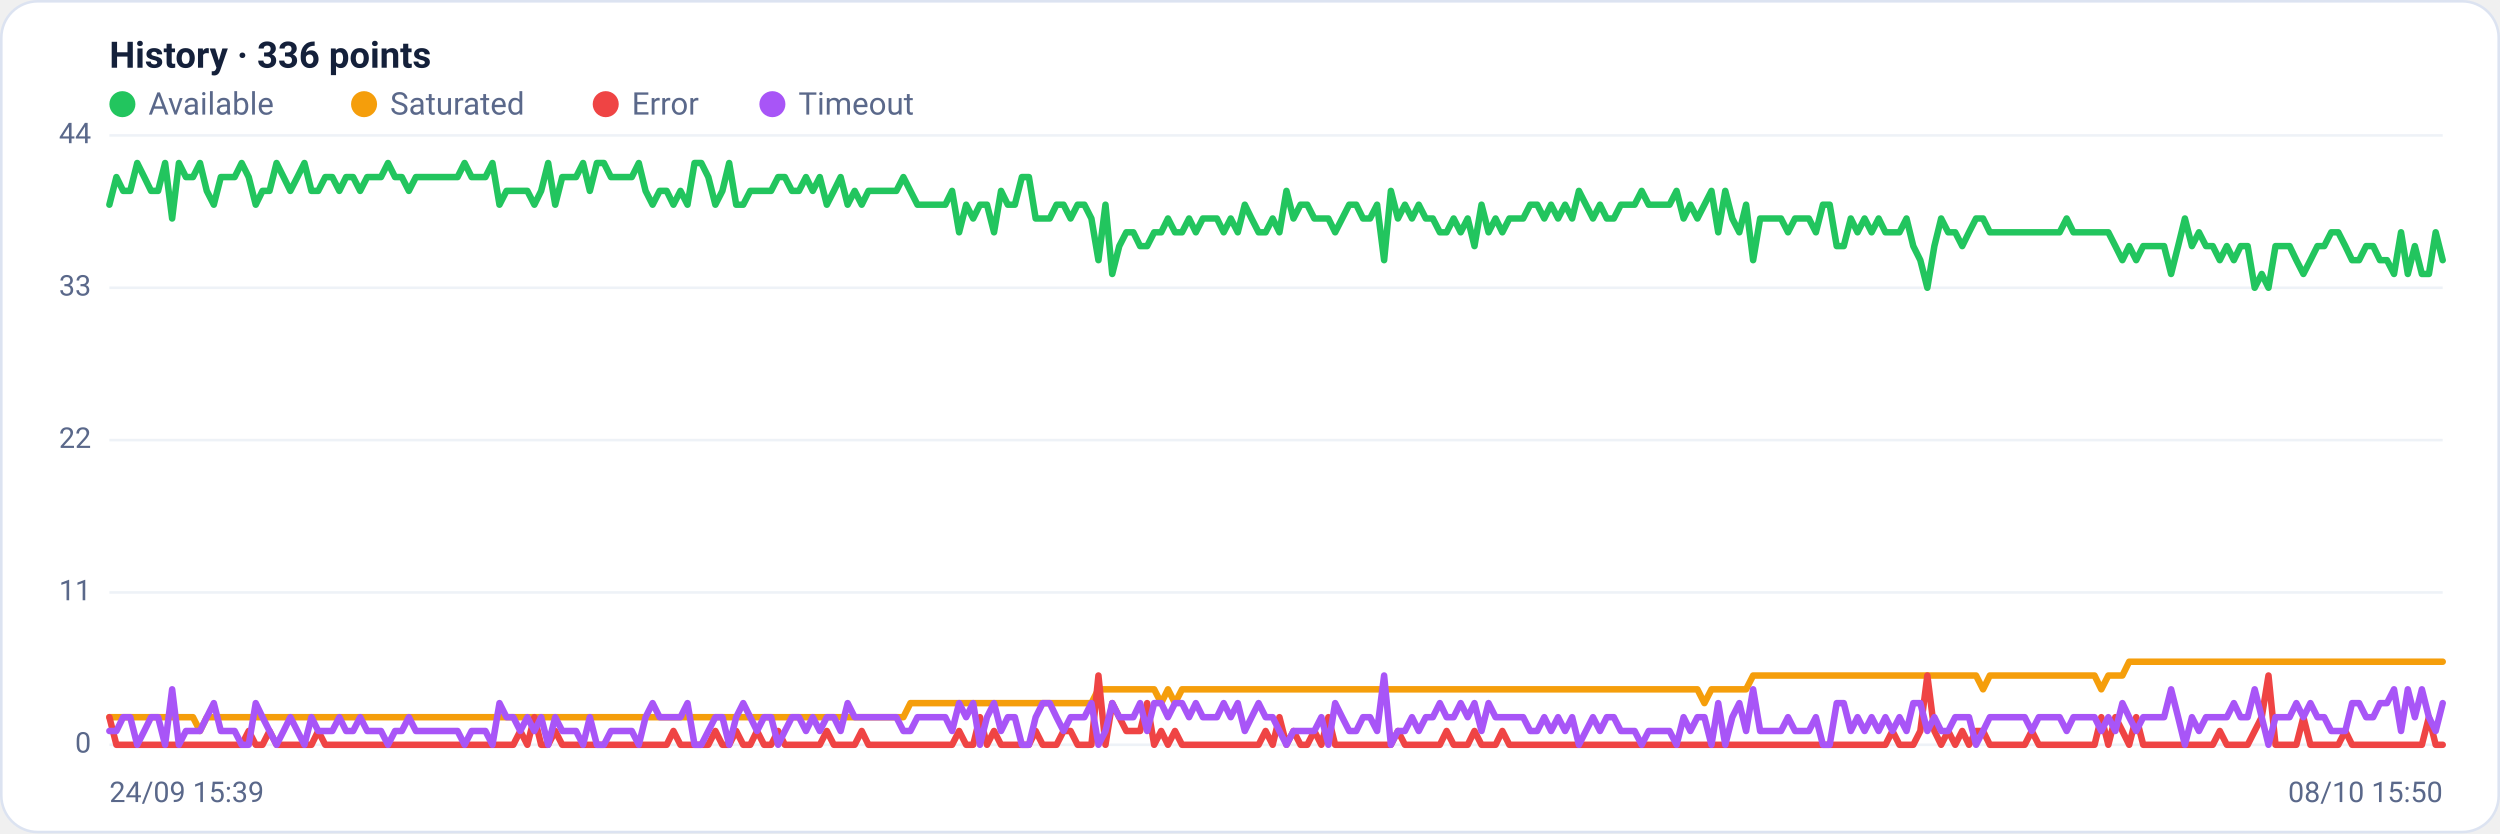
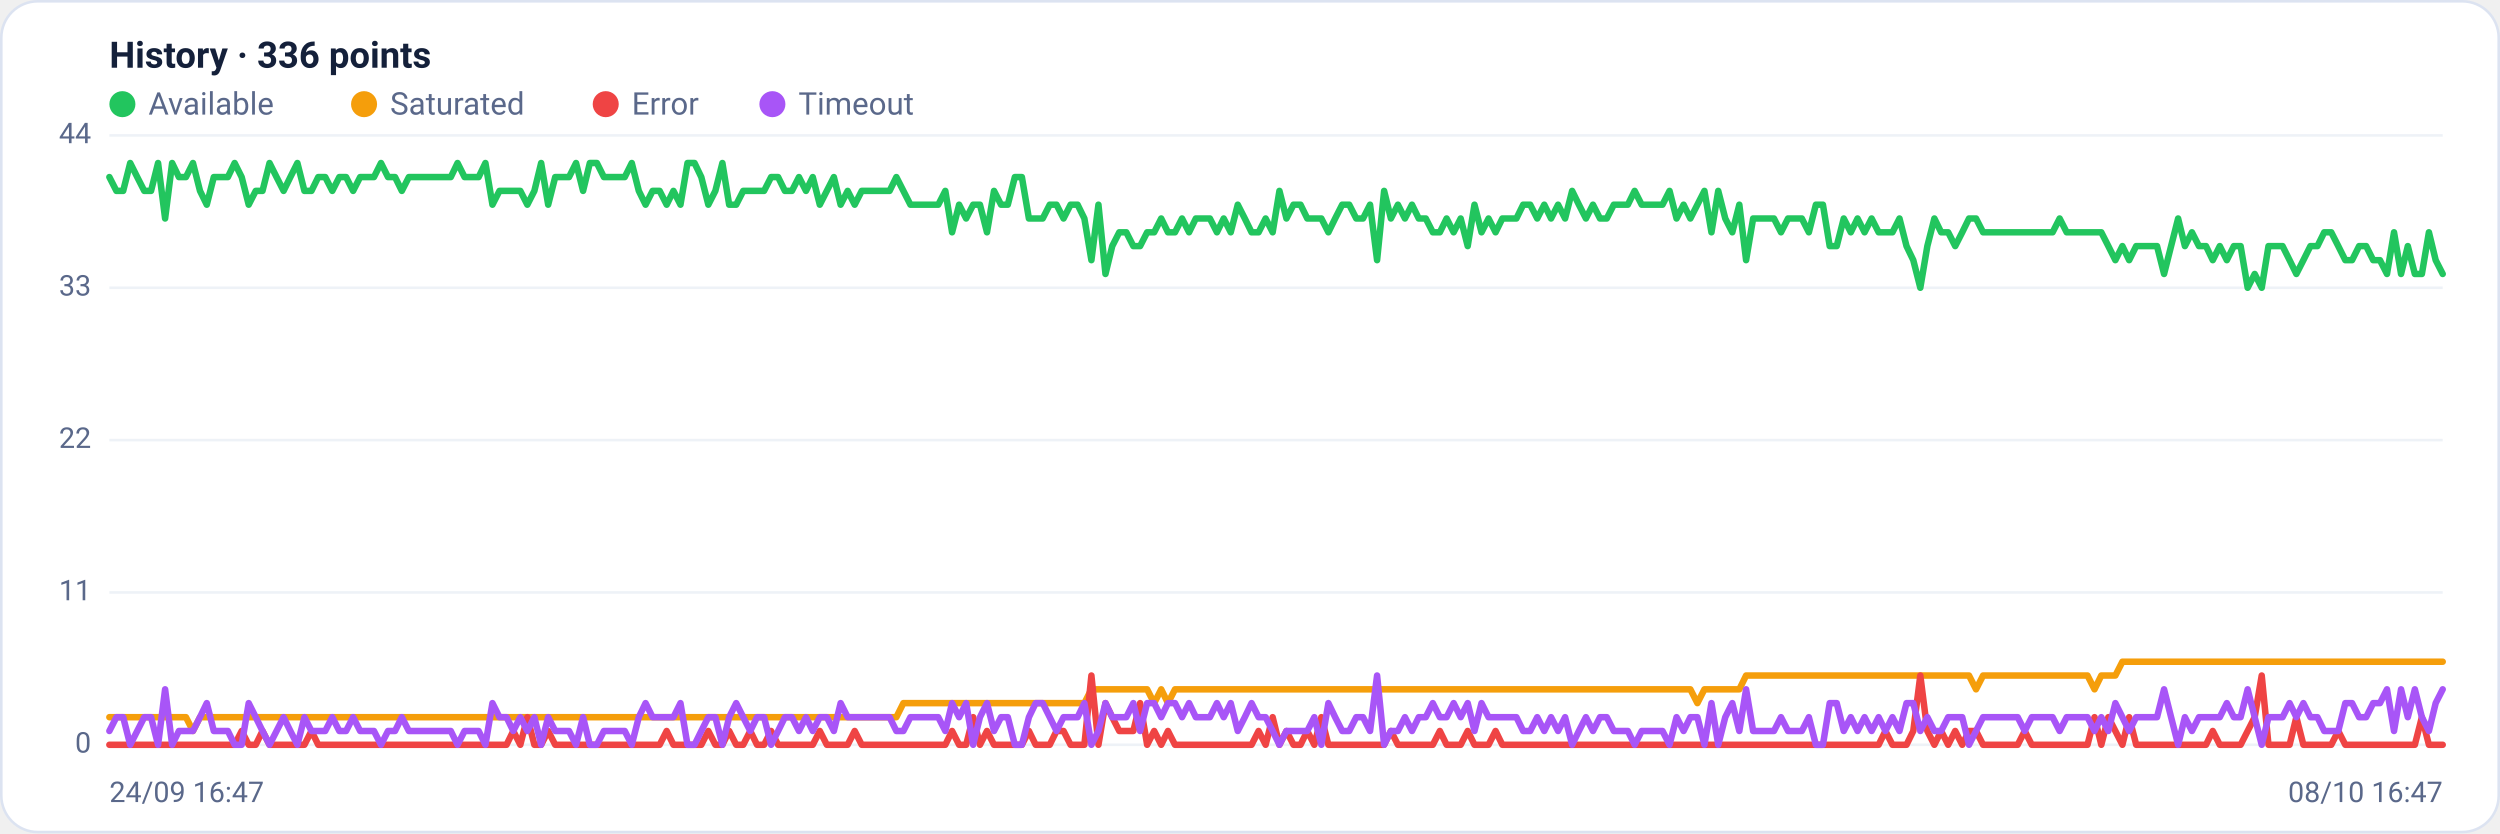
<svg xmlns="http://www.w3.org/2000/svg" viewBox="0 0 960 320" width="960" height="320" font-family="Segoe UI, system-ui, -apple-system, Roboto, Helvetica, Arial, sans-serif" role="img" aria-label="Availability history per region">
  <rect x="0.5" y="0.5" width="959" height="319" rx="14" fill="#ffffff" stroke="#dce3f1" />
  <text x="42" y="26" font-size="14" font-weight="600" fill="#14203a">History · 336 points</text>
  <circle cx="47" cy="40" r="5" fill="#22c55e" />
  <text x="57" y="44" font-size="12" fill="#5a688a">Available</text>
  <circle cx="139.8" cy="40" r="5" fill="#f59e0b" />
  <text x="149.8" y="44" font-size="12" fill="#5a688a">Saturated</text>
  <circle cx="232.6" cy="40" r="5" fill="#ef4444" />
  <text x="242.6" y="44" font-size="12" fill="#5a688a">Error</text>
  <circle cx="296.6" cy="40" r="5" fill="#a855f7" />
  <text x="306.6" y="44" font-size="12" fill="#5a688a">Timeout</text>
  <line x1="42" y1="286.0" x2="938" y2="286.0" stroke="#eef2f7" stroke-width="1" />
  <text x="35" y="289.0" text-anchor="end" font-size="11" fill="#5a688a">0</text>
  <line x1="42" y1="227.5" x2="938" y2="227.5" stroke="#eef2f7" stroke-width="1" />
  <text x="35" y="230.5" text-anchor="end" font-size="11" fill="#5a688a">11</text>
  <line x1="42" y1="169.0" x2="938" y2="169.0" stroke="#eef2f7" stroke-width="1" />
  <text x="35" y="172.0" text-anchor="end" font-size="11" fill="#5a688a">22</text>
  <line x1="42" y1="110.5" x2="938" y2="110.5" stroke="#eef2f7" stroke-width="1" />
  <text x="35" y="113.5" text-anchor="end" font-size="11" fill="#5a688a">33</text>
  <line x1="42" y1="52.0" x2="938" y2="52.0" stroke="#eef2f7" stroke-width="1" />
  <text x="35" y="55.0" text-anchor="end" font-size="11" fill="#5a688a">44</text>
-   <polyline fill="none" stroke="#22c55e" stroke-width="2.5" stroke-linejoin="round" stroke-linecap="round" points="42.0,78.6 44.7,68.0 47.3,73.3 50.0,73.3 52.7,62.6 55.4,68.0 58.0,73.3 60.7,73.3 63.4,62.6 66.1,83.9 68.7,62.6 71.4,68.0 74.1,68.0 76.8,62.6 79.4,73.3 82.1,78.6 84.8,68.0 87.5,68.0 90.1,68.0 92.8,62.6 95.5,68.0 98.2,78.6 100.8,73.3 103.5,73.3 106.2,62.6 108.9,68.0 111.5,73.3 114.2,68.0 116.9,62.6 119.6,73.3 122.2,73.3 124.9,68.0 127.6,68.0 130.3,73.3 132.9,68.0 135.6,68.0 138.3,73.3 141.0,68.0 143.6,68.0 146.3,68.0 149.0,62.6 151.7,68.0 154.3,68.0 157.0,73.3 159.7,68.0 162.4,68.0 165.0,68.0 167.7,68.0 170.4,68.0 173.1,68.0 175.7,68.0 178.4,62.6 181.1,68.0 183.8,68.0 186.4,68.0 189.1,62.6 191.8,78.6 194.5,73.3 197.1,73.3 199.8,73.3 202.5,73.3 205.2,78.6 207.8,73.3 210.5,62.6 213.2,78.6 215.9,68.0 218.5,68.0 221.2,68.0 223.9,62.6 226.5,73.3 229.2,62.6 231.9,62.6 234.6,68.0 237.2,68.0 239.9,68.0 242.6,68.0 245.3,62.6 247.9,73.3 250.6,78.6 253.3,73.3 256.0,73.3 258.6,78.6 261.3,73.3 264.0,78.6 266.7,62.6 269.3,62.6 272.0,68.0 274.7,78.6 277.4,73.3 280.0,62.6 282.7,78.6 285.4,78.6 288.1,73.3 290.7,73.3 293.4,73.3 296.1,73.3 298.8,68.0 301.4,68.0 304.1,73.3 306.8,73.3 309.5,68.0 312.1,73.3 314.8,68.0 317.5,78.6 320.2,73.3 322.8,68.0 325.5,78.6 328.2,73.3 330.9,78.6 333.5,73.3 336.2,73.3 338.9,73.3 341.6,73.3 344.2,73.3 346.9,68.0 349.6,73.3 352.3,78.6 354.9,78.6 357.6,78.6 360.3,78.6 363.0,78.6 365.6,73.3 368.3,89.2 371.0,78.6 373.7,83.9 376.3,78.6 379.0,78.6 381.7,89.2 384.4,73.3 387.0,78.6 389.7,78.6 392.4,68.0 395.1,68.0 397.7,83.9 400.4,83.9 403.1,83.9 405.7,78.6 408.4,78.6 411.1,83.9 413.8,78.6 416.4,78.6 419.1,83.9 421.8,99.9 424.5,78.6 427.1,105.2 429.8,94.5 432.5,89.2 435.2,89.2 437.8,94.5 440.5,94.5 443.2,89.2 445.9,89.2 448.5,83.9 451.2,89.2 453.9,89.2 456.6,83.9 459.2,89.2 461.9,83.9 464.6,83.9 467.3,83.9 469.9,89.2 472.6,83.9 475.3,89.2 478.0,78.6 480.6,83.9 483.3,89.2 486.0,89.2 488.7,83.9 491.3,89.2 494.0,73.3 496.7,83.9 499.4,78.6 502.0,78.6 504.7,83.9 507.4,83.9 510.1,83.9 512.7,89.2 515.4,83.9 518.1,78.6 520.8,78.6 523.4,83.9 526.1,83.9 528.8,78.6 531.5,99.9 534.1,73.3 536.8,83.9 539.5,78.6 542.2,83.9 544.8,78.6 547.5,83.9 550.2,83.9 552.9,89.2 555.5,89.2 558.2,83.9 560.9,89.2 563.6,83.9 566.2,94.5 568.9,78.6 571.6,89.2 574.3,83.9 576.9,89.2 579.6,83.9 582.3,83.9 584.9,83.9 587.6,78.6 590.3,78.6 593.0,83.9 595.6,78.6 598.3,83.9 601.0,78.6 603.7,83.9 606.3,73.3 609.0,78.6 611.7,83.9 614.4,78.6 617.0,83.9 619.7,83.9 622.4,78.6 625.1,78.6 627.7,78.6 630.4,73.3 633.1,78.6 635.8,78.6 638.4,78.6 641.1,78.6 643.8,73.3 646.5,83.9 649.1,78.6 651.8,83.9 654.5,78.6 657.2,73.3 659.8,89.2 662.5,73.3 665.2,83.9 667.9,89.2 670.5,78.6 673.2,99.9 675.9,83.9 678.6,83.9 681.2,83.9 683.9,83.9 686.6,89.2 689.3,83.9 691.9,83.9 694.6,83.9 697.3,89.2 700.0,78.6 702.6,78.6 705.3,94.5 708.0,94.5 710.7,83.9 713.3,89.2 716.0,83.9 718.7,89.2 721.4,83.9 724.0,89.2 726.7,89.2 729.4,89.2 732.1,83.9 734.7,94.5 737.4,99.9 740.1,110.5 742.8,94.5 745.4,83.9 748.1,89.2 750.8,89.2 753.5,94.5 756.1,89.2 758.8,83.9 761.5,83.9 764.1,89.2 766.8,89.2 769.5,89.2 772.2,89.2 774.8,89.2 777.5,89.2 780.2,89.2 782.9,89.2 785.5,89.2 788.2,89.2 790.9,89.2 793.6,83.9 796.2,89.2 798.9,89.2 801.6,89.2 804.3,89.2 806.9,89.2 809.6,89.2 812.3,94.5 815.0,99.9 817.6,94.5 820.3,99.9 823.0,94.5 825.7,94.5 828.3,94.5 831.0,94.5 833.7,105.2 836.4,94.5 839.0,83.9 841.7,94.5 844.4,89.2 847.1,94.5 849.7,94.5 852.4,99.9 855.1,94.5 857.8,99.9 860.4,94.5 863.1,94.5 865.8,110.5 868.5,105.2 871.1,110.5 873.8,94.5 876.5,94.5 879.2,94.5 881.8,99.9 884.5,105.2 887.2,99.9 889.9,94.5 892.5,94.5 895.2,89.2 897.9,89.2 900.6,94.5 903.2,99.9 905.9,99.9 908.6,94.5 911.3,94.5 913.9,99.9 916.6,99.9 919.3,105.2 922.0,89.2 924.6,105.2 927.3,94.5 930.0,105.2 932.7,105.2 935.3,89.2 938.0,99.9" />
-   <polyline fill="none" stroke="#f59e0b" stroke-width="2.5" stroke-linejoin="round" stroke-linecap="round" points="42.0,275.4 44.7,275.4 47.3,275.4 50.0,275.4 52.7,275.4 55.4,275.4 58.0,275.4 60.7,275.4 63.4,275.4 66.1,275.4 68.7,275.4 71.4,275.4 74.1,275.4 76.8,280.7 79.4,275.4 82.1,275.4 84.8,275.4 87.5,275.4 90.1,275.4 92.8,275.4 95.5,275.4 98.2,275.4 100.8,275.4 103.5,275.4 106.2,275.4 108.9,275.4 111.5,275.4 114.2,275.4 116.9,275.4 119.6,275.4 122.2,275.4 124.9,275.4 127.6,275.4 130.3,275.4 132.9,275.4 135.6,275.4 138.3,275.4 141.0,275.4 143.6,275.4 146.3,275.4 149.0,275.4 151.7,275.4 154.3,275.4 157.0,275.4 159.7,275.4 162.4,275.4 165.0,275.4 167.7,275.4 170.4,275.4 173.1,275.4 175.7,275.4 178.4,275.4 181.1,275.4 183.8,275.4 186.4,275.4 189.1,275.4 191.8,275.4 194.5,275.4 197.1,275.4 199.8,275.4 202.5,275.4 205.2,275.4 207.8,275.4 210.5,275.4 213.2,275.4 215.9,275.4 218.5,275.4 221.2,275.4 223.9,275.4 226.5,275.4 229.2,275.4 231.9,275.4 234.6,275.4 237.2,275.4 239.9,275.4 242.6,275.4 245.3,275.4 247.9,275.4 250.6,275.4 253.3,275.4 256.0,275.4 258.6,275.4 261.3,275.4 264.0,275.4 266.7,275.4 269.3,275.4 272.0,275.4 274.7,275.4 277.4,275.4 280.0,275.4 282.7,275.4 285.4,275.4 288.1,275.4 290.7,275.4 293.4,275.4 296.1,275.4 298.8,275.4 301.4,275.4 304.1,275.4 306.8,275.4 309.5,275.4 312.1,275.4 314.8,275.4 317.5,275.4 320.2,275.4 322.8,275.4 325.5,275.4 328.2,275.4 330.9,275.4 333.5,275.4 336.2,275.4 338.9,275.4 341.6,275.4 344.2,275.4 346.9,275.4 349.6,270.0 352.3,270.0 354.9,270.0 357.6,270.0 360.3,270.0 363.0,270.0 365.6,270.0 368.3,270.0 371.0,270.0 373.7,270.0 376.3,270.0 379.0,270.0 381.7,270.0 384.4,270.0 387.0,270.0 389.7,270.0 392.4,270.0 395.1,270.0 397.7,270.0 400.4,270.0 403.1,270.0 405.7,270.0 408.4,270.0 411.1,270.0 413.8,270.0 416.4,270.0 419.1,270.0 421.8,264.7 424.5,264.7 427.1,264.7 429.8,264.7 432.5,264.7 435.2,264.7 437.8,264.7 440.5,264.7 443.2,264.7 445.9,270.0 448.5,264.7 451.2,270.0 453.9,264.7 456.6,264.7 459.2,264.7 461.9,264.7 464.6,264.7 467.3,264.7 469.9,264.7 472.6,264.7 475.3,264.7 478.0,264.7 480.6,264.7 483.3,264.7 486.0,264.7 488.7,264.7 491.3,264.7 494.0,264.7 496.7,264.7 499.4,264.7 502.0,264.7 504.7,264.7 507.4,264.7 510.1,264.7 512.7,264.7 515.4,264.7 518.1,264.7 520.8,264.7 523.4,264.7 526.1,264.7 528.8,264.7 531.5,264.7 534.1,264.7 536.8,264.7 539.5,264.7 542.2,264.7 544.8,264.7 547.5,264.7 550.2,264.7 552.9,264.7 555.5,264.7 558.2,264.7 560.9,264.7 563.6,264.7 566.2,264.7 568.9,264.7 571.6,264.7 574.3,264.7 576.9,264.7 579.6,264.7 582.3,264.7 584.9,264.7 587.6,264.7 590.3,264.7 593.0,264.7 595.6,264.7 598.3,264.7 601.0,264.7 603.7,264.7 606.3,264.7 609.0,264.7 611.7,264.7 614.4,264.7 617.0,264.7 619.7,264.7 622.4,264.7 625.1,264.7 627.7,264.7 630.4,264.7 633.1,264.7 635.8,264.7 638.4,264.7 641.1,264.7 643.8,264.7 646.5,264.7 649.1,264.7 651.8,264.7 654.5,270.0 657.2,264.7 659.8,264.7 662.5,264.7 665.2,264.7 667.9,264.7 670.5,264.7 673.2,259.4 675.9,259.4 678.6,259.4 681.2,259.4 683.9,259.4 686.6,259.4 689.3,259.4 691.9,259.4 694.6,259.4 697.3,259.4 700.0,259.4 702.6,259.4 705.3,259.4 708.0,259.4 710.7,259.4 713.3,259.4 716.0,259.4 718.7,259.4 721.4,259.4 724.0,259.4 726.7,259.4 729.4,259.4 732.1,259.4 734.7,259.4 737.4,259.4 740.1,259.4 742.8,259.4 745.4,259.4 748.1,259.4 750.8,259.4 753.5,259.4 756.1,259.4 758.8,259.4 761.5,264.7 764.1,259.4 766.8,259.4 769.5,259.4 772.2,259.4 774.8,259.4 777.5,259.4 780.2,259.4 782.9,259.4 785.5,259.4 788.2,259.4 790.9,259.4 793.6,259.4 796.2,259.4 798.9,259.4 801.6,259.4 804.3,259.4 806.9,264.7 809.6,259.4 812.3,259.4 815.0,259.4 817.6,254.1 820.3,254.1 823.0,254.1 825.7,254.1 828.3,254.1 831.0,254.1 833.7,254.1 836.4,254.1 839.0,254.1 841.7,254.1 844.4,254.1 847.1,254.1 849.7,254.1 852.4,254.1 855.1,254.1 857.8,254.1 860.4,254.1 863.1,254.1 865.8,254.1 868.5,254.1 871.1,254.1 873.8,254.1 876.5,254.1 879.2,254.1 881.8,254.1 884.5,254.1 887.2,254.1 889.9,254.1 892.5,254.1 895.2,254.1 897.9,254.1 900.6,254.1 903.2,254.1 905.9,254.1 908.6,254.1 911.3,254.1 913.9,254.1 916.6,254.1 919.3,254.1 922.0,254.1 924.6,254.1 927.3,254.1 930.0,254.1 932.7,254.1 935.3,254.1 938.0,254.1" />
-   <polyline fill="none" stroke="#ef4444" stroke-width="2.5" stroke-linejoin="round" stroke-linecap="round" points="42.0,275.4 44.7,286.0 47.3,286.0 50.0,286.0 52.7,286.0 55.4,286.0 58.0,286.0 60.7,286.0 63.4,286.0 66.1,286.0 68.7,286.0 71.4,286.0 74.1,286.0 76.8,286.0 79.4,286.0 82.1,286.0 84.8,286.0 87.5,286.0 90.1,286.0 92.8,286.0 95.5,280.7 98.2,286.0 100.8,286.0 103.5,280.7 106.2,286.0 108.9,286.0 111.5,286.0 114.2,286.0 116.9,286.0 119.6,286.0 122.2,280.7 124.9,286.0 127.6,286.0 130.3,286.0 132.9,286.0 135.6,286.0 138.3,286.0 141.0,286.0 143.6,286.0 146.3,286.0 149.0,286.0 151.7,286.0 154.3,286.0 157.0,286.0 159.7,286.0 162.4,286.0 165.0,286.0 167.7,286.0 170.4,286.0 173.1,286.0 175.7,286.0 178.4,286.0 181.1,286.0 183.8,286.0 186.4,286.0 189.1,286.0 191.8,286.0 194.5,286.0 197.1,286.0 199.8,280.7 202.5,286.0 205.2,275.4 207.8,286.0 210.5,286.0 213.2,280.7 215.9,286.0 218.5,286.0 221.2,286.0 223.9,286.0 226.5,286.0 229.2,286.0 231.9,286.0 234.6,286.0 237.2,286.0 239.9,286.0 242.6,286.0 245.3,286.0 247.9,286.0 250.6,286.0 253.3,286.0 256.0,286.0 258.6,280.7 261.3,286.0 264.0,286.0 266.7,286.0 269.3,286.0 272.0,286.0 274.7,280.7 277.4,286.0 280.0,286.0 282.7,280.7 285.4,286.0 288.1,286.0 290.7,280.7 293.4,286.0 296.1,286.0 298.8,280.7 301.4,286.0 304.1,286.0 306.8,286.0 309.5,286.0 312.1,286.0 314.8,286.0 317.5,280.7 320.2,286.0 322.8,286.0 325.5,286.0 328.2,286.0 330.9,280.7 333.5,286.0 336.2,286.0 338.9,286.0 341.6,286.0 344.2,286.0 346.9,286.0 349.6,286.0 352.3,286.0 354.9,286.0 357.6,286.0 360.3,286.0 363.0,286.0 365.6,286.0 368.3,280.7 371.0,286.0 373.7,286.0 376.3,275.4 379.0,286.0 381.7,280.7 384.4,286.0 387.0,286.0 389.7,286.0 392.4,286.0 395.1,286.0 397.7,280.7 400.4,286.0 403.1,286.0 405.7,286.0 408.4,280.7 411.1,280.7 413.8,286.0 416.4,286.0 419.1,286.0 421.8,259.4 424.5,286.0 427.1,270.0 429.8,275.4 432.5,280.7 435.2,280.7 437.8,280.7 440.5,270.0 443.2,286.0 445.9,280.7 448.5,286.0 451.2,280.7 453.9,286.0 456.6,286.0 459.2,286.0 461.9,286.0 464.6,286.0 467.3,286.0 469.9,286.0 472.6,286.0 475.3,286.0 478.0,286.0 480.6,286.0 483.3,286.0 486.0,280.7 488.7,286.0 491.3,275.4 494.0,286.0 496.7,280.7 499.4,286.0 502.0,286.0 504.7,280.7 507.4,286.0 510.1,275.4 512.7,286.0 515.4,286.0 518.1,286.0 520.8,286.0 523.4,286.0 526.1,286.0 528.8,286.0 531.5,286.0 534.1,286.0 536.8,280.7 539.5,286.0 542.2,286.0 544.8,286.0 547.5,286.0 550.2,286.0 552.9,286.0 555.5,280.7 558.2,286.0 560.9,286.0 563.6,286.0 566.2,280.7 568.9,286.0 571.6,286.0 574.3,286.0 576.9,280.7 579.6,286.0 582.3,286.0 584.9,286.0 587.6,286.0 590.3,286.0 593.0,286.0 595.6,286.0 598.3,286.0 601.0,286.0 603.7,286.0 606.3,286.0 609.0,286.0 611.7,286.0 614.4,286.0 617.0,286.0 619.7,286.0 622.4,286.0 625.1,286.0 627.7,286.0 630.4,286.0 633.1,286.0 635.8,286.0 638.4,286.0 641.1,286.0 643.8,286.0 646.5,286.0 649.1,286.0 651.8,286.0 654.5,286.0 657.2,286.0 659.8,286.0 662.5,286.0 665.2,286.0 667.9,286.0 670.5,286.0 673.2,286.0 675.9,286.0 678.6,286.0 681.2,286.0 683.9,286.0 686.6,286.0 689.3,286.0 691.9,286.0 694.6,286.0 697.3,286.0 700.0,286.0 702.6,286.0 705.3,286.0 708.0,286.0 710.7,286.0 713.3,286.0 716.0,286.0 718.7,286.0 721.4,286.0 724.0,286.0 726.7,280.7 729.4,286.0 732.1,286.0 734.7,286.0 737.4,280.7 740.1,259.4 742.8,280.7 745.4,286.0 748.1,280.7 750.8,286.0 753.5,280.7 756.1,286.0 758.8,280.7 761.5,280.7 764.1,286.0 766.8,286.0 769.5,286.0 772.2,286.0 774.8,286.0 777.5,286.0 780.2,280.7 782.9,286.0 785.5,286.0 788.2,286.0 790.9,286.0 793.6,286.0 796.2,286.0 798.9,286.0 801.6,286.0 804.3,286.0 806.9,275.4 809.6,286.0 812.3,275.4 815.0,280.7 817.6,286.0 820.3,275.4 823.0,286.0 825.7,286.0 828.3,286.0 831.0,286.0 833.7,286.0 836.4,286.0 839.0,286.0 841.7,286.0 844.4,286.0 847.1,286.0 849.7,286.0 852.4,280.7 855.1,286.0 857.8,286.0 860.4,286.0 863.1,286.0 865.8,280.7 868.5,275.4 871.1,259.4 873.8,286.0 876.5,286.0 879.2,286.0 881.8,286.0 884.5,275.4 887.2,286.0 889.9,286.0 892.5,286.0 895.2,286.0 897.9,286.0 900.6,280.7 903.2,286.0 905.9,286.0 908.6,286.0 911.3,286.0 913.9,286.0 916.6,286.0 919.3,286.0 922.0,286.0 924.6,286.0 927.3,286.0 930.0,286.0 932.7,275.4 935.3,286.0 938.0,286.0" />
-   <polyline fill="none" stroke="#a855f7" stroke-width="2.5" stroke-linejoin="round" stroke-linecap="round" points="42.0,280.7 44.7,280.7 47.3,275.4 50.0,275.4 52.7,286.0 55.4,280.7 58.0,275.4 60.7,275.4 63.4,286.0 66.1,264.7 68.7,286.0 71.4,280.7 74.1,280.7 76.8,280.7 79.4,275.4 82.1,270.0 84.8,280.7 87.5,280.7 90.1,280.7 92.8,286.0 95.5,286.0 98.2,270.0 100.8,275.4 103.5,280.7 106.2,286.0 108.9,280.7 111.5,275.4 114.2,280.7 116.9,286.0 119.6,275.4 122.2,280.7 124.9,280.7 127.6,280.7 130.3,275.4 132.9,280.7 135.6,280.7 138.3,275.4 141.0,280.7 143.6,280.7 146.3,280.7 149.0,286.0 151.7,280.7 154.3,280.7 157.0,275.4 159.7,280.7 162.4,280.7 165.0,280.7 167.7,280.7 170.4,280.7 173.1,280.7 175.7,280.7 178.4,286.0 181.1,280.7 183.8,280.7 186.4,280.7 189.1,286.0 191.8,270.0 194.5,275.4 197.1,275.4 199.8,280.7 202.5,275.4 205.2,280.7 207.8,275.4 210.5,286.0 213.2,275.4 215.9,280.7 218.5,280.7 221.2,280.7 223.9,286.0 226.5,275.4 229.2,286.0 231.9,286.0 234.6,280.7 237.2,280.7 239.9,280.7 242.6,280.7 245.3,286.0 247.9,275.4 250.6,270.0 253.3,275.4 256.0,275.4 258.6,275.4 261.3,275.4 264.0,270.0 266.7,286.0 269.3,286.0 272.0,280.7 274.7,275.4 277.4,275.4 280.0,286.0 282.7,275.4 285.4,270.0 288.1,275.4 290.7,280.7 293.4,275.4 296.1,275.4 298.8,286.0 301.4,280.7 304.1,275.4 306.8,275.4 309.5,280.7 312.1,275.4 314.8,280.7 317.5,275.4 320.2,275.4 322.8,280.7 325.5,270.0 328.2,275.4 330.9,275.4 333.5,275.4 336.2,275.4 338.9,275.4 341.6,275.4 344.2,275.4 346.9,280.7 349.6,280.7 352.3,275.4 354.9,275.4 357.6,275.4 360.3,275.4 363.0,275.4 365.6,280.7 368.3,270.0 371.0,275.4 373.7,270.0 376.3,286.0 379.0,275.4 381.7,270.0 384.4,280.7 387.0,275.4 389.7,275.4 392.4,286.0 395.1,286.0 397.7,275.4 400.4,270.0 403.1,270.0 405.7,275.4 408.4,280.7 411.1,275.4 413.8,275.4 416.4,275.4 419.1,270.0 421.8,286.0 424.5,280.7 427.1,270.0 429.8,275.4 432.5,275.4 435.2,275.4 437.8,270.0 440.5,280.7 443.2,270.0 445.9,270.0 448.5,275.4 451.2,270.0 453.9,270.0 456.6,275.4 459.2,270.0 461.9,275.4 464.6,275.4 467.3,275.4 469.9,270.0 472.6,275.4 475.3,270.0 478.0,280.7 480.6,275.4 483.3,270.0 486.0,275.4 488.7,275.4 491.3,280.7 494.0,286.0 496.7,280.7 499.4,280.7 502.0,280.7 504.7,280.7 507.4,275.4 510.1,286.0 512.7,270.0 515.4,275.4 518.1,280.7 520.8,280.7 523.4,275.4 526.1,275.4 528.8,280.7 531.5,259.4 534.1,286.0 536.8,280.7 539.5,280.7 542.2,275.4 544.8,280.7 547.5,275.4 550.2,275.4 552.9,270.0 555.5,275.4 558.2,275.4 560.9,270.0 563.6,275.4 566.2,270.0 568.9,280.7 571.6,270.0 574.3,275.4 576.9,275.4 579.6,275.4 582.3,275.4 584.9,275.4 587.6,280.7 590.3,280.7 593.0,275.4 595.6,280.7 598.3,275.4 601.0,280.7 603.7,275.4 606.3,286.0 609.0,280.7 611.7,275.4 614.4,280.7 617.0,275.4 619.7,275.4 622.4,280.7 625.1,280.7 627.7,280.7 630.4,286.0 633.1,280.7 635.8,280.7 638.4,280.7 641.1,280.7 643.8,286.0 646.5,275.4 649.1,280.7 651.8,275.4 654.5,275.4 657.2,286.0 659.8,270.0 662.5,286.0 665.2,275.4 667.9,270.0 670.5,280.7 673.2,264.7 675.9,280.7 678.6,280.7 681.2,280.7 683.9,280.7 686.6,275.4 689.3,280.7 691.9,280.7 694.6,280.7 697.3,275.4 700.0,286.0 702.6,286.0 705.3,270.0 708.0,270.0 710.7,280.7 713.3,275.4 716.0,280.7 718.7,275.4 721.4,280.7 724.0,275.4 726.7,280.7 729.4,275.4 732.1,280.7 734.7,270.0 737.4,270.0 740.1,280.7 742.8,275.4 745.4,280.7 748.1,280.7 750.8,275.4 753.5,275.4 756.1,275.4 758.8,286.0 761.5,280.7 764.1,275.4 766.8,275.4 769.5,275.4 772.2,275.4 774.8,275.4 777.5,275.4 780.2,280.7 782.9,275.4 785.5,275.4 788.2,275.4 790.9,275.4 793.6,280.7 796.2,275.4 798.9,275.4 801.6,275.4 804.3,275.4 806.9,280.7 809.6,275.4 812.3,280.7 815.0,270.0 817.6,275.4 820.3,280.7 823.0,275.4 825.7,275.4 828.3,275.4 831.0,275.4 833.7,264.7 836.4,275.4 839.0,286.0 841.7,275.4 844.4,280.7 847.1,275.4 849.7,275.4 852.4,275.4 855.1,275.4 857.8,270.0 860.4,275.4 863.1,275.4 865.8,264.7 868.5,275.4 871.1,286.0 873.8,275.4 876.5,275.4 879.2,275.4 881.8,270.0 884.5,275.4 887.2,270.0 889.9,275.4 892.5,275.4 895.2,280.7 897.9,280.7 900.6,280.7 903.2,270.0 905.9,270.0 908.6,275.4 911.3,275.4 913.9,270.0 916.6,270.0 919.3,264.7 922.0,280.7 924.6,264.7 927.3,275.4 930.0,264.7 932.7,275.4 935.3,280.7 938.0,270.0" />
-   <text x="42" y="308" font-size="11" fill="#5a688a">24/09 15:39</text>
-   <text x="938" y="308" text-anchor="end" font-size="11" fill="#5a688a">08/10 15:50</text>
+   <polyline fill="none" stroke="#22c55e" stroke-width="2.5" stroke-linejoin="round" stroke-linecap="round" points="42.0,68.0 44.7,73.3 47.3,73.3 50.0,62.6 52.7,68.0 55.4,73.3 58.0,73.3 60.7,62.6 63.4,83.9 66.1,62.6 68.7,68.0 71.4,68.0 74.1,62.6 76.8,73.3 79.4,78.6 82.1,68.0 84.8,68.0 87.5,68.0 90.1,62.6 92.8,68.0 95.5,78.6 98.2,73.3 100.8,73.3 103.5,62.6 106.2,68.0 108.9,73.3 111.5,68.0 114.2,62.6 116.9,73.3 119.6,73.3 122.2,68.0 124.9,68.0 127.6,73.3 130.3,68.0 132.9,68.0 135.6,73.3 138.3,68.0 141.0,68.0 143.6,68.0 146.3,62.6 149.0,68.0 151.7,68.0 154.3,73.3 157.0,68.0 159.7,68.0 162.4,68.0 165.0,68.0 167.7,68.0 170.4,68.0 173.1,68.0 175.7,62.6 178.4,68.0 181.1,68.0 183.8,68.0 186.4,62.6 189.1,78.6 191.8,73.3 194.5,73.3 197.1,73.3 199.8,73.3 202.5,78.6 205.2,73.3 207.8,62.6 210.5,78.6 213.2,68.0 215.9,68.0 218.5,68.0 221.2,62.6 223.9,73.3 226.5,62.6 229.2,62.6 231.9,68.0 234.6,68.0 237.2,68.0 239.9,68.0 242.6,62.6 245.3,73.3 247.9,78.6 250.6,73.3 253.3,73.3 256.0,78.6 258.6,73.3 261.3,78.6 264.0,62.6 266.7,62.6 269.3,68.0 272.0,78.6 274.7,73.3 277.4,62.6 280.0,78.6 282.7,78.6 285.4,73.3 288.1,73.3 290.7,73.3 293.4,73.3 296.1,68.0 298.8,68.0 301.4,73.3 304.1,73.3 306.8,68.0 309.5,73.3 312.1,68.0 314.8,78.6 317.5,73.3 320.2,68.0 322.8,78.6 325.5,73.3 328.2,78.6 330.9,73.3 333.5,73.3 336.2,73.3 338.9,73.3 341.6,73.3 344.2,68.0 346.9,73.3 349.6,78.6 352.3,78.6 354.9,78.6 357.6,78.6 360.3,78.6 363.0,73.3 365.6,89.2 368.3,78.6 371.0,83.9 373.7,78.6 376.3,78.6 379.0,89.2 381.7,73.3 384.4,78.6 387.0,78.6 389.7,68.0 392.4,68.0 395.1,83.9 397.7,83.9 400.4,83.9 403.1,78.6 405.7,78.6 408.4,83.9 411.1,78.6 413.8,78.6 416.4,83.9 419.1,99.9 421.8,78.6 424.5,105.2 427.1,94.5 429.8,89.2 432.5,89.2 435.2,94.5 437.8,94.5 440.5,89.2 443.2,89.2 445.9,83.9 448.5,89.2 451.2,89.2 453.9,83.9 456.6,89.2 459.2,83.9 461.9,83.9 464.6,83.9 467.3,89.2 469.9,83.9 472.6,89.2 475.3,78.6 478.0,83.9 480.6,89.2 483.3,89.2 486.0,83.9 488.7,89.2 491.3,73.3 494.0,83.9 496.7,78.6 499.4,78.6 502.0,83.9 504.7,83.9 507.4,83.9 510.1,89.2 512.7,83.9 515.4,78.6 518.1,78.6 520.8,83.9 523.4,83.9 526.1,78.6 528.8,99.9 531.5,73.3 534.1,83.9 536.8,78.6 539.5,83.9 542.2,78.6 544.8,83.9 547.5,83.9 550.2,89.2 552.9,89.2 555.5,83.9 558.2,89.2 560.9,83.9 563.6,94.5 566.2,78.6 568.9,89.2 571.6,83.9 574.3,89.2 576.9,83.9 579.6,83.9 582.3,83.9 584.9,78.6 587.6,78.6 590.3,83.9 593.0,78.6 595.6,83.9 598.3,78.6 601.0,83.9 603.7,73.3 606.3,78.6 609.0,83.9 611.7,78.6 614.4,83.9 617.0,83.9 619.7,78.6 622.4,78.6 625.1,78.6 627.7,73.3 630.4,78.6 633.1,78.6 635.8,78.6 638.4,78.6 641.1,73.3 643.8,83.9 646.5,78.6 649.1,83.9 651.8,78.6 654.5,73.3 657.2,89.2 659.8,73.3 662.5,83.9 665.2,89.2 667.9,78.6 670.5,99.9 673.2,83.9 675.9,83.9 678.6,83.9 681.2,83.9 683.9,89.2 686.6,83.9 689.3,83.9 691.9,83.9 694.6,89.2 697.3,78.6 700.0,78.6 702.6,94.5 705.3,94.5 708.0,83.9 710.7,89.2 713.3,83.9 716.0,89.2 718.7,83.9 721.4,89.2 724.0,89.2 726.7,89.2 729.4,83.9 732.1,94.5 734.7,99.9 737.4,110.5 740.1,94.5 742.8,83.9 745.4,89.2 748.1,89.2 750.8,94.5 753.5,89.2 756.1,83.9 758.8,83.9 761.5,89.2 764.1,89.2 766.8,89.2 769.5,89.2 772.2,89.2 774.8,89.2 777.5,89.2 780.2,89.2 782.9,89.2 785.5,89.2 788.2,89.2 790.9,83.9 793.6,89.2 796.2,89.2 798.9,89.2 801.6,89.2 804.3,89.2 806.9,89.2 809.6,94.5 812.3,99.9 815.0,94.5 817.6,99.9 820.3,94.5 823.0,94.5 825.7,94.5 828.3,94.5 831.0,105.2 833.7,94.5 836.4,83.9 839.0,94.5 841.7,89.2 844.4,94.5 847.1,94.5 849.7,99.9 852.4,94.5 855.1,99.9 857.8,94.5 860.4,94.5 863.1,110.5 865.8,105.2 868.5,110.5 871.1,94.5 873.8,94.5 876.5,94.5 879.2,99.9 881.8,105.2 884.5,99.9 887.2,94.5 889.9,94.5 892.5,89.2 895.2,89.2 897.9,94.5 900.6,99.9 903.2,99.9 905.9,94.5 908.6,94.5 911.3,99.9 913.9,99.9 916.6,105.2 919.3,89.2 922.0,105.2 924.6,94.5 927.3,105.2 930.0,105.2 932.7,89.2 935.3,99.9 938.0,105.2" />
+   <polyline fill="none" stroke="#f59e0b" stroke-width="2.5" stroke-linejoin="round" stroke-linecap="round" points="42.0,275.4 44.7,275.4 47.3,275.4 50.0,275.4 52.7,275.4 55.4,275.4 58.0,275.4 60.7,275.4 63.4,275.4 66.1,275.4 68.7,275.4 71.4,275.4 74.1,280.7 76.8,275.4 79.4,275.4 82.1,275.4 84.8,275.4 87.5,275.4 90.1,275.4 92.8,275.4 95.5,275.4 98.2,275.4 100.8,275.4 103.5,275.4 106.2,275.4 108.9,275.4 111.5,275.4 114.2,275.4 116.9,275.4 119.6,275.4 122.2,275.4 124.9,275.4 127.6,275.4 130.3,275.4 132.9,275.4 135.6,275.4 138.3,275.4 141.0,275.4 143.6,275.4 146.3,275.4 149.0,275.4 151.7,275.4 154.3,275.4 157.0,275.4 159.7,275.4 162.4,275.4 165.0,275.4 167.7,275.4 170.4,275.4 173.1,275.4 175.7,275.4 178.4,275.4 181.1,275.4 183.8,275.4 186.4,275.4 189.1,275.4 191.8,275.4 194.5,275.4 197.1,275.4 199.8,275.4 202.5,275.4 205.2,275.4 207.8,275.4 210.5,275.4 213.2,275.4 215.9,275.4 218.5,275.4 221.2,275.4 223.9,275.4 226.5,275.4 229.2,275.4 231.9,275.4 234.6,275.4 237.2,275.4 239.9,275.4 242.6,275.4 245.3,275.4 247.9,275.4 250.6,275.4 253.3,275.4 256.0,275.4 258.6,275.4 261.3,275.4 264.0,275.4 266.7,275.4 269.3,275.4 272.0,275.4 274.7,275.4 277.4,275.4 280.0,275.4 282.7,275.4 285.4,275.4 288.1,275.4 290.7,275.4 293.4,275.4 296.1,275.4 298.8,275.4 301.4,275.4 304.1,275.4 306.8,275.4 309.5,275.4 312.1,275.4 314.8,275.4 317.5,275.4 320.2,275.4 322.8,275.4 325.5,275.4 328.2,275.4 330.9,275.4 333.5,275.4 336.2,275.4 338.9,275.4 341.6,275.4 344.2,275.4 346.9,270.0 349.6,270.0 352.3,270.0 354.9,270.0 357.6,270.0 360.3,270.0 363.0,270.0 365.6,270.0 368.3,270.0 371.0,270.0 373.7,270.0 376.3,270.0 379.0,270.0 381.7,270.0 384.4,270.0 387.0,270.0 389.7,270.0 392.4,270.0 395.1,270.0 397.7,270.0 400.4,270.0 403.1,270.0 405.7,270.0 408.4,270.0 411.1,270.0 413.8,270.0 416.4,270.0 419.1,264.7 421.8,264.7 424.5,264.7 427.1,264.7 429.8,264.7 432.5,264.7 435.2,264.7 437.8,264.7 440.5,264.7 443.2,270.0 445.9,264.7 448.5,270.0 451.2,264.7 453.9,264.7 456.6,264.7 459.2,264.7 461.9,264.7 464.6,264.7 467.3,264.7 469.9,264.7 472.6,264.7 475.3,264.7 478.0,264.7 480.6,264.7 483.3,264.7 486.0,264.7 488.7,264.7 491.3,264.7 494.0,264.7 496.7,264.7 499.4,264.7 502.0,264.7 504.7,264.7 507.4,264.7 510.1,264.7 512.7,264.7 515.4,264.7 518.1,264.7 520.8,264.7 523.4,264.7 526.1,264.7 528.8,264.7 531.5,264.7 534.1,264.7 536.8,264.7 539.5,264.7 542.2,264.7 544.8,264.7 547.5,264.7 550.2,264.7 552.9,264.7 555.5,264.7 558.2,264.7 560.9,264.7 563.6,264.7 566.2,264.7 568.9,264.7 571.6,264.7 574.3,264.7 576.9,264.7 579.6,264.7 582.3,264.7 584.9,264.7 587.6,264.7 590.3,264.7 593.0,264.7 595.6,264.7 598.3,264.7 601.0,264.7 603.7,264.7 606.3,264.7 609.0,264.7 611.7,264.7 614.4,264.7 617.0,264.7 619.7,264.7 622.4,264.7 625.1,264.7 627.7,264.7 630.4,264.7 633.1,264.7 635.8,264.7 638.4,264.7 641.1,264.7 643.8,264.7 646.5,264.7 649.1,264.7 651.8,270.0 654.5,264.7 657.2,264.7 659.8,264.7 662.5,264.7 665.2,264.7 667.9,264.7 670.5,259.4 673.2,259.4 675.9,259.4 678.6,259.4 681.2,259.4 683.9,259.4 686.6,259.4 689.3,259.4 691.9,259.4 694.6,259.4 697.3,259.4 700.0,259.4 702.6,259.4 705.3,259.4 708.0,259.4 710.7,259.4 713.3,259.4 716.0,259.4 718.7,259.4 721.4,259.4 724.0,259.4 726.7,259.4 729.4,259.4 732.1,259.4 734.7,259.4 737.4,259.4 740.1,259.4 742.8,259.4 745.4,259.4 748.1,259.4 750.8,259.4 753.5,259.4 756.1,259.4 758.8,264.7 761.5,259.4 764.1,259.4 766.8,259.4 769.5,259.4 772.2,259.4 774.8,259.4 777.5,259.4 780.2,259.4 782.9,259.4 785.5,259.4 788.2,259.4 790.9,259.4 793.6,259.4 796.2,259.4 798.9,259.4 801.6,259.4 804.3,264.7 806.9,259.4 809.6,259.4 812.3,259.4 815.0,254.1 817.6,254.1 820.3,254.1 823.0,254.1 825.7,254.1 828.3,254.1 831.0,254.1 833.7,254.1 836.4,254.1 839.0,254.1 841.7,254.1 844.4,254.1 847.1,254.1 849.7,254.1 852.4,254.1 855.1,254.1 857.8,254.1 860.4,254.1 863.1,254.1 865.8,254.1 868.5,254.1 871.1,254.1 873.8,254.1 876.5,254.1 879.2,254.1 881.8,254.1 884.5,254.1 887.2,254.1 889.9,254.1 892.5,254.1 895.2,254.1 897.9,254.1 900.6,254.1 903.2,254.1 905.9,254.1 908.6,254.1 911.3,254.1 913.9,254.1 916.6,254.1 919.3,254.1 922.0,254.1 924.6,254.1 927.3,254.1 930.0,254.1 932.7,254.1 935.3,254.1 938.0,254.1" />
+   <polyline fill="none" stroke="#ef4444" stroke-width="2.5" stroke-linejoin="round" stroke-linecap="round" points="42.0,286.0 44.7,286.0 47.3,286.0 50.0,286.0 52.7,286.0 55.4,286.0 58.0,286.0 60.7,286.0 63.4,286.0 66.1,286.0 68.7,286.0 71.4,286.0 74.1,286.0 76.8,286.0 79.4,286.0 82.1,286.0 84.8,286.0 87.5,286.0 90.1,286.0 92.8,280.7 95.5,286.0 98.2,286.0 100.8,280.7 103.5,286.0 106.2,286.0 108.9,286.0 111.5,286.0 114.2,286.0 116.9,286.0 119.6,280.7 122.2,286.0 124.9,286.0 127.6,286.0 130.3,286.0 132.9,286.0 135.6,286.0 138.3,286.0 141.0,286.0 143.6,286.0 146.3,286.0 149.0,286.0 151.7,286.0 154.3,286.0 157.0,286.0 159.7,286.0 162.4,286.0 165.0,286.0 167.7,286.0 170.4,286.0 173.1,286.0 175.7,286.0 178.4,286.0 181.1,286.0 183.8,286.0 186.4,286.0 189.1,286.0 191.8,286.0 194.5,286.0 197.1,280.7 199.8,286.0 202.5,275.4 205.2,286.0 207.8,286.0 210.5,280.7 213.2,286.0 215.9,286.0 218.5,286.0 221.2,286.0 223.9,286.0 226.5,286.0 229.2,286.0 231.9,286.0 234.6,286.0 237.2,286.0 239.9,286.0 242.6,286.0 245.3,286.0 247.9,286.0 250.6,286.0 253.3,286.0 256.0,280.7 258.6,286.0 261.3,286.0 264.0,286.0 266.7,286.0 269.3,286.0 272.0,280.7 274.7,286.0 277.4,286.0 280.0,280.7 282.7,286.0 285.4,286.0 288.1,280.7 290.7,286.0 293.4,286.0 296.1,280.7 298.8,286.0 301.4,286.0 304.1,286.0 306.8,286.0 309.5,286.0 312.1,286.0 314.8,280.7 317.5,286.0 320.2,286.0 322.8,286.0 325.5,286.0 328.2,280.7 330.9,286.0 333.5,286.0 336.2,286.0 338.9,286.0 341.6,286.0 344.2,286.0 346.9,286.0 349.6,286.0 352.3,286.0 354.9,286.0 357.6,286.0 360.3,286.0 363.0,286.0 365.6,280.7 368.3,286.0 371.0,286.0 373.7,275.4 376.3,286.0 379.0,280.7 381.7,286.0 384.4,286.0 387.0,286.0 389.7,286.0 392.4,286.0 395.1,280.7 397.7,286.0 400.4,286.0 403.1,286.0 405.7,280.7 408.4,280.7 411.1,286.0 413.8,286.0 416.4,286.0 419.1,259.4 421.8,286.0 424.5,270.0 427.1,275.4 429.8,280.7 432.5,280.7 435.2,280.7 437.8,270.0 440.5,286.0 443.2,280.7 445.9,286.0 448.5,280.7 451.2,286.0 453.9,286.0 456.6,286.0 459.2,286.0 461.9,286.0 464.6,286.0 467.3,286.0 469.9,286.0 472.6,286.0 475.3,286.0 478.0,286.0 480.6,286.0 483.3,280.7 486.0,286.0 488.7,275.4 491.3,286.0 494.0,280.7 496.7,286.0 499.4,286.0 502.0,280.7 504.7,286.0 507.4,275.4 510.1,286.0 512.7,286.0 515.4,286.0 518.1,286.0 520.8,286.0 523.4,286.0 526.1,286.0 528.8,286.0 531.5,286.0 534.1,280.7 536.8,286.0 539.5,286.0 542.2,286.0 544.8,286.0 547.5,286.0 550.2,286.0 552.9,280.7 555.5,286.0 558.2,286.0 560.9,286.0 563.6,280.7 566.2,286.0 568.9,286.0 571.6,286.0 574.3,280.7 576.9,286.0 579.6,286.0 582.3,286.0 584.9,286.0 587.6,286.0 590.3,286.0 593.0,286.0 595.6,286.0 598.3,286.0 601.0,286.0 603.7,286.0 606.3,286.0 609.0,286.0 611.7,286.0 614.4,286.0 617.0,286.0 619.7,286.0 622.4,286.0 625.1,286.0 627.7,286.0 630.4,286.0 633.1,286.0 635.8,286.0 638.4,286.0 641.1,286.0 643.8,286.0 646.5,286.0 649.1,286.0 651.8,286.0 654.5,286.0 657.2,286.0 659.8,286.0 662.5,286.0 665.2,286.0 667.9,286.0 670.5,286.0 673.2,286.0 675.9,286.0 678.6,286.0 681.2,286.0 683.9,286.0 686.6,286.0 689.3,286.0 691.9,286.0 694.6,286.0 697.3,286.0 700.0,286.0 702.6,286.0 705.3,286.0 708.0,286.0 710.7,286.0 713.3,286.0 716.0,286.0 718.7,286.0 721.4,286.0 724.0,280.7 726.7,286.0 729.4,286.0 732.1,286.0 734.7,280.7 737.4,259.4 740.1,280.7 742.8,286.0 745.4,280.7 748.1,286.0 750.8,280.7 753.5,286.0 756.1,280.7 758.8,280.7 761.5,286.0 764.1,286.0 766.8,286.0 769.5,286.0 772.2,286.0 774.8,286.0 777.5,280.7 780.2,286.0 782.9,286.0 785.5,286.0 788.2,286.0 790.9,286.0 793.6,286.0 796.2,286.0 798.9,286.0 801.6,286.0 804.3,275.4 806.9,286.0 809.6,275.4 812.3,280.7 815.0,286.0 817.6,275.4 820.3,286.0 823.0,286.0 825.7,286.0 828.3,286.0 831.0,286.0 833.7,286.0 836.4,286.0 839.0,286.0 841.7,286.0 844.4,286.0 847.1,286.0 849.7,280.7 852.4,286.0 855.1,286.0 857.8,286.0 860.4,286.0 863.1,280.7 865.8,275.4 868.5,259.4 871.1,286.0 873.8,286.0 876.5,286.0 879.2,286.0 881.8,275.4 884.5,286.0 887.2,286.0 889.9,286.0 892.5,286.0 895.2,286.0 897.9,280.7 900.6,286.0 903.2,286.0 905.9,286.0 908.6,286.0 911.3,286.0 913.9,286.0 916.6,286.0 919.3,286.0 922.0,286.0 924.6,286.0 927.3,286.0 930.0,275.4 932.7,286.0 935.3,286.0 938.0,286.0" />
+   <polyline fill="none" stroke="#a855f7" stroke-width="2.5" stroke-linejoin="round" stroke-linecap="round" points="42.0,280.7 44.7,275.4 47.3,275.4 50.0,286.0 52.7,280.7 55.4,275.4 58.0,275.4 60.7,286.0 63.4,264.7 66.1,286.0 68.7,280.7 71.4,280.7 74.1,280.7 76.8,275.4 79.4,270.0 82.1,280.7 84.8,280.7 87.5,280.7 90.1,286.0 92.8,286.0 95.5,270.0 98.2,275.4 100.8,280.7 103.5,286.0 106.2,280.7 108.9,275.4 111.5,280.7 114.2,286.0 116.9,275.4 119.6,280.7 122.2,280.7 124.9,280.7 127.6,275.4 130.3,280.7 132.9,280.7 135.6,275.4 138.3,280.7 141.0,280.7 143.6,280.7 146.3,286.0 149.0,280.7 151.7,280.7 154.3,275.4 157.0,280.7 159.7,280.7 162.4,280.7 165.0,280.7 167.7,280.7 170.4,280.7 173.1,280.7 175.7,286.0 178.4,280.7 181.1,280.7 183.8,280.7 186.4,286.0 189.1,270.0 191.8,275.4 194.5,275.4 197.1,280.7 199.8,275.4 202.5,280.7 205.2,275.4 207.8,286.0 210.5,275.4 213.2,280.7 215.9,280.7 218.5,280.7 221.2,286.0 223.9,275.4 226.5,286.0 229.2,286.0 231.9,280.7 234.6,280.7 237.2,280.7 239.9,280.7 242.6,286.0 245.3,275.4 247.9,270.0 250.6,275.4 253.3,275.4 256.0,275.4 258.6,275.4 261.3,270.0 264.0,286.0 266.7,286.0 269.3,280.7 272.0,275.4 274.7,275.4 277.4,286.0 280.0,275.4 282.7,270.0 285.4,275.4 288.1,280.7 290.7,275.4 293.4,275.4 296.1,286.0 298.8,280.7 301.4,275.4 304.1,275.4 306.8,280.7 309.5,275.4 312.1,280.7 314.8,275.4 317.5,275.4 320.2,280.7 322.8,270.0 325.5,275.4 328.2,275.4 330.9,275.4 333.5,275.4 336.2,275.4 338.9,275.4 341.6,275.4 344.2,280.7 346.9,280.7 349.6,275.4 352.3,275.4 354.9,275.4 357.6,275.4 360.3,275.4 363.0,280.7 365.6,270.0 368.3,275.4 371.0,270.0 373.7,286.0 376.3,275.4 379.0,270.0 381.7,280.7 384.4,275.4 387.0,275.4 389.7,286.0 392.4,286.0 395.1,275.4 397.7,270.0 400.4,270.0 403.1,275.4 405.7,280.7 408.4,275.4 411.1,275.4 413.8,275.4 416.4,270.0 419.1,286.0 421.8,280.7 424.5,270.0 427.1,275.4 429.8,275.4 432.5,275.4 435.2,270.0 437.8,280.7 440.5,270.0 443.2,270.0 445.9,275.4 448.5,270.0 451.2,270.0 453.9,275.4 456.6,270.0 459.2,275.4 461.9,275.4 464.6,275.4 467.3,270.0 469.9,275.4 472.6,270.0 475.3,280.7 478.0,275.4 480.6,270.0 483.3,275.4 486.0,275.4 488.7,280.7 491.3,286.0 494.0,280.7 496.7,280.7 499.4,280.7 502.0,280.7 504.7,275.4 507.4,286.0 510.1,270.0 512.7,275.4 515.4,280.7 518.1,280.7 520.8,275.4 523.4,275.4 526.1,280.7 528.8,259.4 531.5,286.0 534.1,280.7 536.8,280.7 539.5,275.4 542.2,280.7 544.8,275.4 547.5,275.4 550.2,270.0 552.9,275.4 555.5,275.4 558.2,270.0 560.9,275.4 563.6,270.0 566.2,280.7 568.9,270.0 571.6,275.4 574.3,275.4 576.9,275.4 579.6,275.4 582.3,275.4 584.9,280.7 587.6,280.7 590.3,275.4 593.0,280.7 595.6,275.4 598.3,280.7 601.0,275.4 603.7,286.0 606.3,280.7 609.0,275.4 611.7,280.7 614.4,275.4 617.0,275.4 619.7,280.7 622.4,280.7 625.1,280.7 627.7,286.0 630.4,280.7 633.1,280.7 635.8,280.7 638.4,280.7 641.1,286.0 643.8,275.4 646.5,280.7 649.1,275.4 651.8,275.4 654.5,286.0 657.2,270.0 659.8,286.0 662.5,275.4 665.2,270.0 667.9,280.7 670.5,264.7 673.2,280.7 675.9,280.7 678.6,280.7 681.2,280.7 683.9,275.4 686.6,280.7 689.3,280.7 691.9,280.7 694.6,275.4 697.3,286.0 700.0,286.0 702.6,270.0 705.3,270.0 708.0,280.7 710.7,275.4 713.3,280.7 716.0,275.4 718.7,280.7 721.4,275.4 724.0,280.7 726.7,275.4 729.4,280.7 732.1,270.0 734.7,270.0 737.4,280.7 740.1,275.4 742.8,280.7 745.4,280.7 748.1,275.4 750.8,275.4 753.5,275.4 756.1,286.0 758.8,280.7 761.5,275.4 764.1,275.4 766.8,275.4 769.5,275.4 772.2,275.4 774.8,275.4 777.5,280.7 780.2,275.4 782.9,275.4 785.5,275.4 788.2,275.4 790.9,280.7 793.6,275.4 796.2,275.4 798.9,275.4 801.6,275.4 804.3,280.7 806.9,275.4 809.6,280.7 812.3,270.0 815.0,275.4 817.6,280.7 820.3,275.4 823.0,275.4 825.7,275.4 828.3,275.4 831.0,264.7 833.7,275.4 836.4,286.0 839.0,275.4 841.7,280.7 844.4,275.4 847.1,275.4 849.7,275.4 852.4,275.4 855.1,270.0 857.8,275.4 860.4,275.4 863.1,264.7 865.8,275.4 868.5,286.0 871.1,275.4 873.8,275.4 876.5,275.4 879.2,270.0 881.8,275.4 884.5,270.0 887.2,275.4 889.9,275.4 892.5,280.7 895.2,280.7 897.9,280.7 900.6,270.0 903.2,270.0 905.9,275.4 908.6,275.4 911.3,270.0 913.9,270.0 916.6,264.7 919.3,280.7 922.0,264.7 924.6,275.4 927.3,264.7 930.0,275.4 932.7,280.7 935.3,270.0 938.0,264.7" />
+   <text x="42" y="308" font-size="11" fill="#5a688a">24/09 16:47</text>
+   <text x="938" y="308" text-anchor="end" font-size="11" fill="#5a688a">08/10 16:47</text>
</svg>
